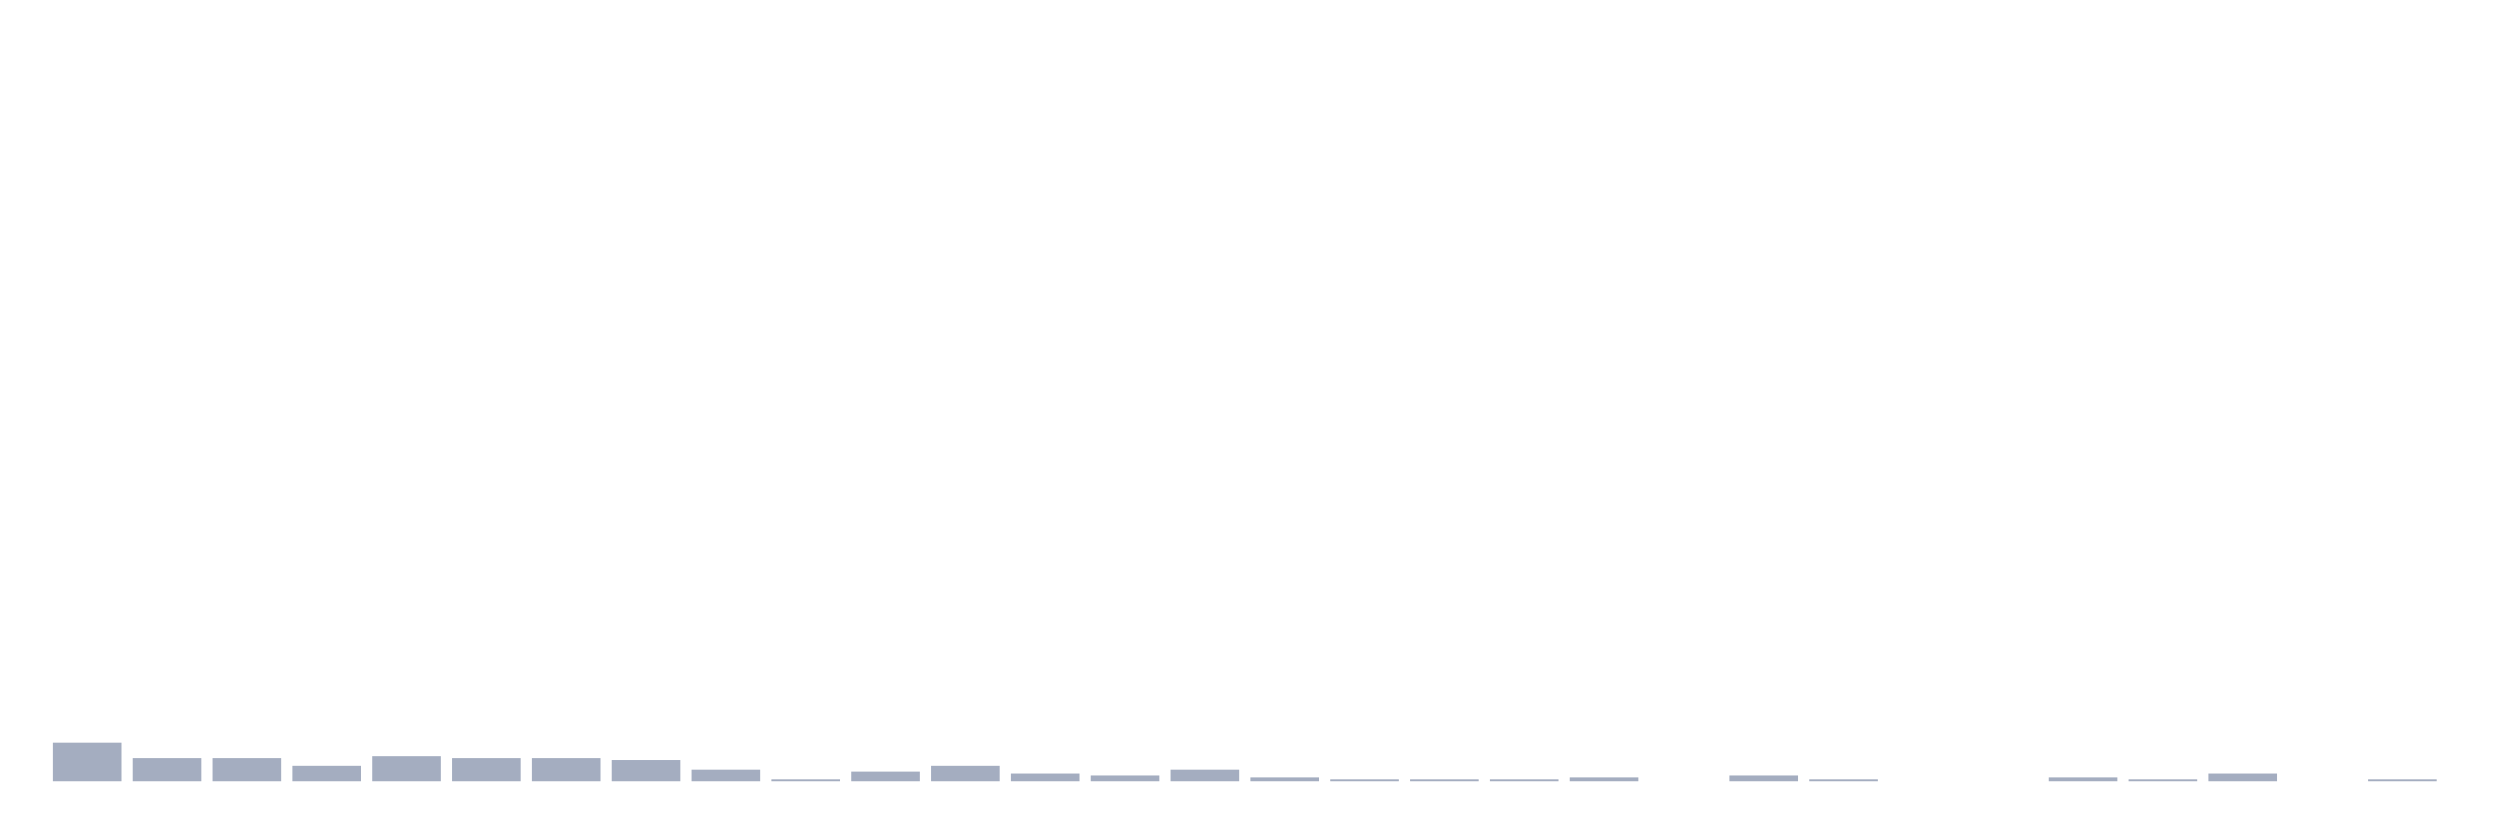
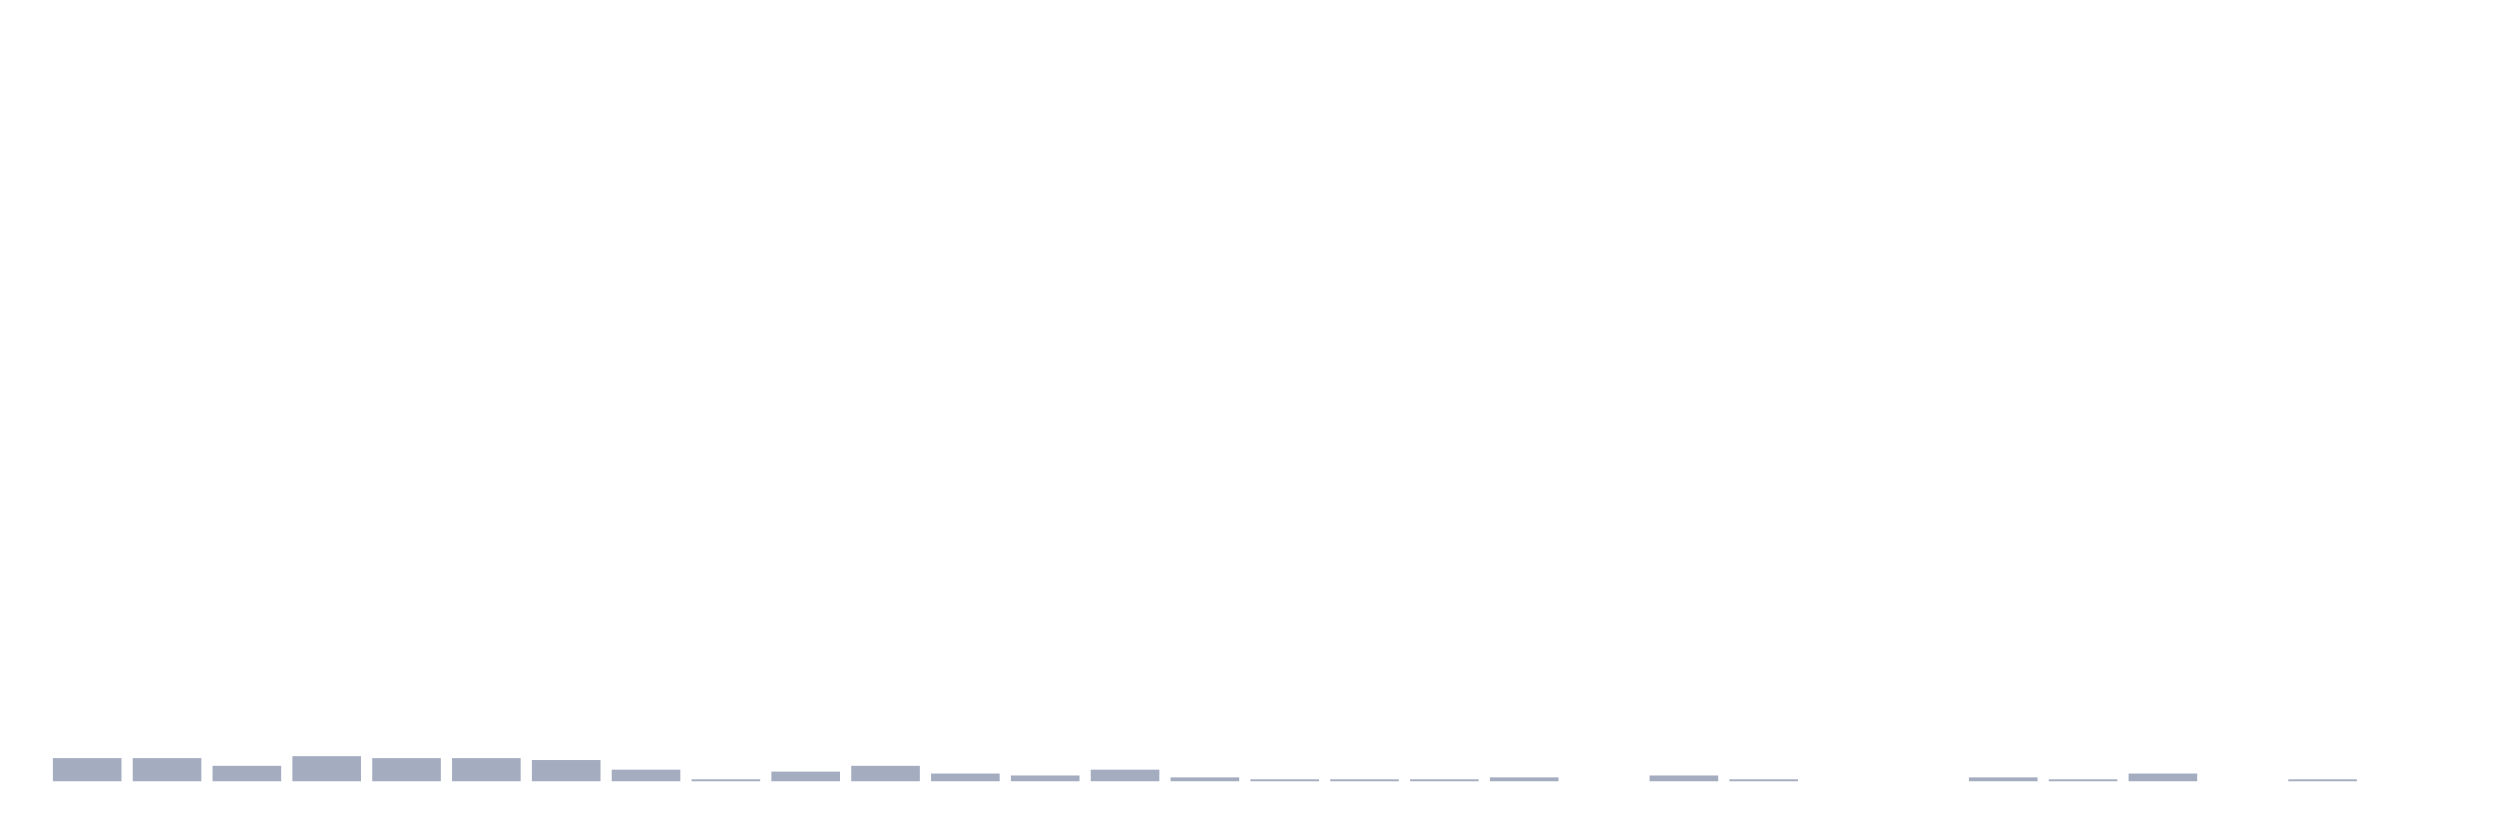
<svg xmlns="http://www.w3.org/2000/svg" viewBox="0 0 480 160">
  <g transform="translate(10,10)">
-     <rect class="bar" x="0.153" width="13.175" y="132.593" height="7.407" fill="rgb(164,173,192)" />
+     <rect class="bar" x="0.153" width="13.175" y="135.556" height="4.444" fill="rgb(164,173,192)" />
    <rect class="bar" x="15.482" width="13.175" y="135.556" height="4.444" fill="rgb(164,173,192)" />
-     <rect class="bar" x="30.81" width="13.175" y="135.556" height="4.444" fill="rgb(164,173,192)" />
-     <rect class="bar" x="46.138" width="13.175" y="137.037" height="2.963" fill="rgb(164,173,192)" />
-     <rect class="bar" x="61.466" width="13.175" y="135.185" height="4.815" fill="rgb(164,173,192)" />
+     <rect class="bar" x="30.81" width="13.175" y="137.037" height="2.963" fill="rgb(164,173,192)" />
+     <rect class="bar" x="46.138" width="13.175" y="135.185" height="4.815" fill="rgb(164,173,192)" />
+     <rect class="bar" x="61.466" width="13.175" y="135.556" height="4.444" fill="rgb(164,173,192)" />
    <rect class="bar" x="76.794" width="13.175" y="135.556" height="4.444" fill="rgb(164,173,192)" />
-     <rect class="bar" x="92.123" width="13.175" y="135.556" height="4.444" fill="rgb(164,173,192)" />
-     <rect class="bar" x="107.451" width="13.175" y="135.926" height="4.074" fill="rgb(164,173,192)" />
-     <rect class="bar" x="122.779" width="13.175" y="137.778" height="2.222" fill="rgb(164,173,192)" />
-     <rect class="bar" x="138.107" width="13.175" y="139.63" height="0.37" fill="rgb(164,173,192)" />
-     <rect class="bar" x="153.436" width="13.175" y="138.148" height="1.852" fill="rgb(164,173,192)" />
-     <rect class="bar" x="168.764" width="13.175" y="137.037" height="2.963" fill="rgb(164,173,192)" />
-     <rect class="bar" x="184.092" width="13.175" y="138.519" height="1.481" fill="rgb(164,173,192)" />
-     <rect class="bar" x="199.42" width="13.175" y="138.889" height="1.111" fill="rgb(164,173,192)" />
-     <rect class="bar" x="214.748" width="13.175" y="137.778" height="2.222" fill="rgb(164,173,192)" />
-     <rect class="bar" x="230.077" width="13.175" y="139.259" height="0.741" fill="rgb(164,173,192)" />
+     <rect class="bar" x="92.123" width="13.175" y="135.926" height="4.074" fill="rgb(164,173,192)" />
+     <rect class="bar" x="107.451" width="13.175" y="137.778" height="2.222" fill="rgb(164,173,192)" />
+     <rect class="bar" x="122.779" width="13.175" y="139.63" height="0.37" fill="rgb(164,173,192)" />
+     <rect class="bar" x="138.107" width="13.175" y="138.148" height="1.852" fill="rgb(164,173,192)" />
+     <rect class="bar" x="153.436" width="13.175" y="137.037" height="2.963" fill="rgb(164,173,192)" />
+     <rect class="bar" x="168.764" width="13.175" y="138.519" height="1.481" fill="rgb(164,173,192)" />
+     <rect class="bar" x="184.092" width="13.175" y="138.889" height="1.111" fill="rgb(164,173,192)" />
+     <rect class="bar" x="199.42" width="13.175" y="137.778" height="2.222" fill="rgb(164,173,192)" />
+     <rect class="bar" x="214.748" width="13.175" y="139.259" height="0.741" fill="rgb(164,173,192)" />
+     <rect class="bar" x="230.077" width="13.175" y="139.63" height="0.37" fill="rgb(164,173,192)" />
    <rect class="bar" x="245.405" width="13.175" y="139.63" height="0.37" fill="rgb(164,173,192)" />
    <rect class="bar" x="260.733" width="13.175" y="139.63" height="0.37" fill="rgb(164,173,192)" />
-     <rect class="bar" x="276.061" width="13.175" y="139.63" height="0.37" fill="rgb(164,173,192)" />
-     <rect class="bar" x="291.39" width="13.175" y="139.259" height="0.741" fill="rgb(164,173,192)" />
-     <rect class="bar" x="306.718" width="13.175" y="140" height="0" fill="rgb(164,173,192)" />
-     <rect class="bar" x="322.046" width="13.175" y="138.889" height="1.111" fill="rgb(164,173,192)" />
-     <rect class="bar" x="337.374" width="13.175" y="139.63" height="0.37" fill="rgb(164,173,192)" />
+     <rect class="bar" x="276.061" width="13.175" y="139.259" height="0.741" fill="rgb(164,173,192)" />
+     <rect class="bar" x="291.39" width="13.175" y="140" height="0" fill="rgb(164,173,192)" />
+     <rect class="bar" x="306.718" width="13.175" y="138.889" height="1.111" fill="rgb(164,173,192)" />
+     <rect class="bar" x="322.046" width="13.175" y="139.63" height="0.37" fill="rgb(164,173,192)" />
+     <rect class="bar" x="337.374" width="13.175" y="140" height="0" fill="rgb(164,173,192)" />
    <rect class="bar" x="352.702" width="13.175" y="140" height="0" fill="rgb(164,173,192)" />
-     <rect class="bar" x="368.031" width="13.175" y="140" height="0" fill="rgb(164,173,192)" />
-     <rect class="bar" x="383.359" width="13.175" y="139.259" height="0.741" fill="rgb(164,173,192)" />
-     <rect class="bar" x="398.687" width="13.175" y="139.63" height="0.37" fill="rgb(164,173,192)" />
-     <rect class="bar" x="414.015" width="13.175" y="138.519" height="1.481" fill="rgb(164,173,192)" />
-     <rect class="bar" x="429.344" width="13.175" y="140" height="0" fill="rgb(164,173,192)" />
-     <rect class="bar" x="444.672" width="13.175" y="139.63" height="0.37" fill="rgb(164,173,192)" />
+     <rect class="bar" x="368.031" width="13.175" y="139.259" height="0.741" fill="rgb(164,173,192)" />
+     <rect class="bar" x="383.359" width="13.175" y="139.63" height="0.37" fill="rgb(164,173,192)" />
+     <rect class="bar" x="398.687" width="13.175" y="138.519" height="1.481" fill="rgb(164,173,192)" />
+     <rect class="bar" x="414.015" width="13.175" y="140" height="0" fill="rgb(164,173,192)" />
+     <rect class="bar" x="429.344" width="13.175" y="139.63" height="0.37" fill="rgb(164,173,192)" />
+     <rect class="bar" x="444.672" width="13.175" y="140" height="0" fill="rgb(164,173,192)" />
  </g>
</svg>
